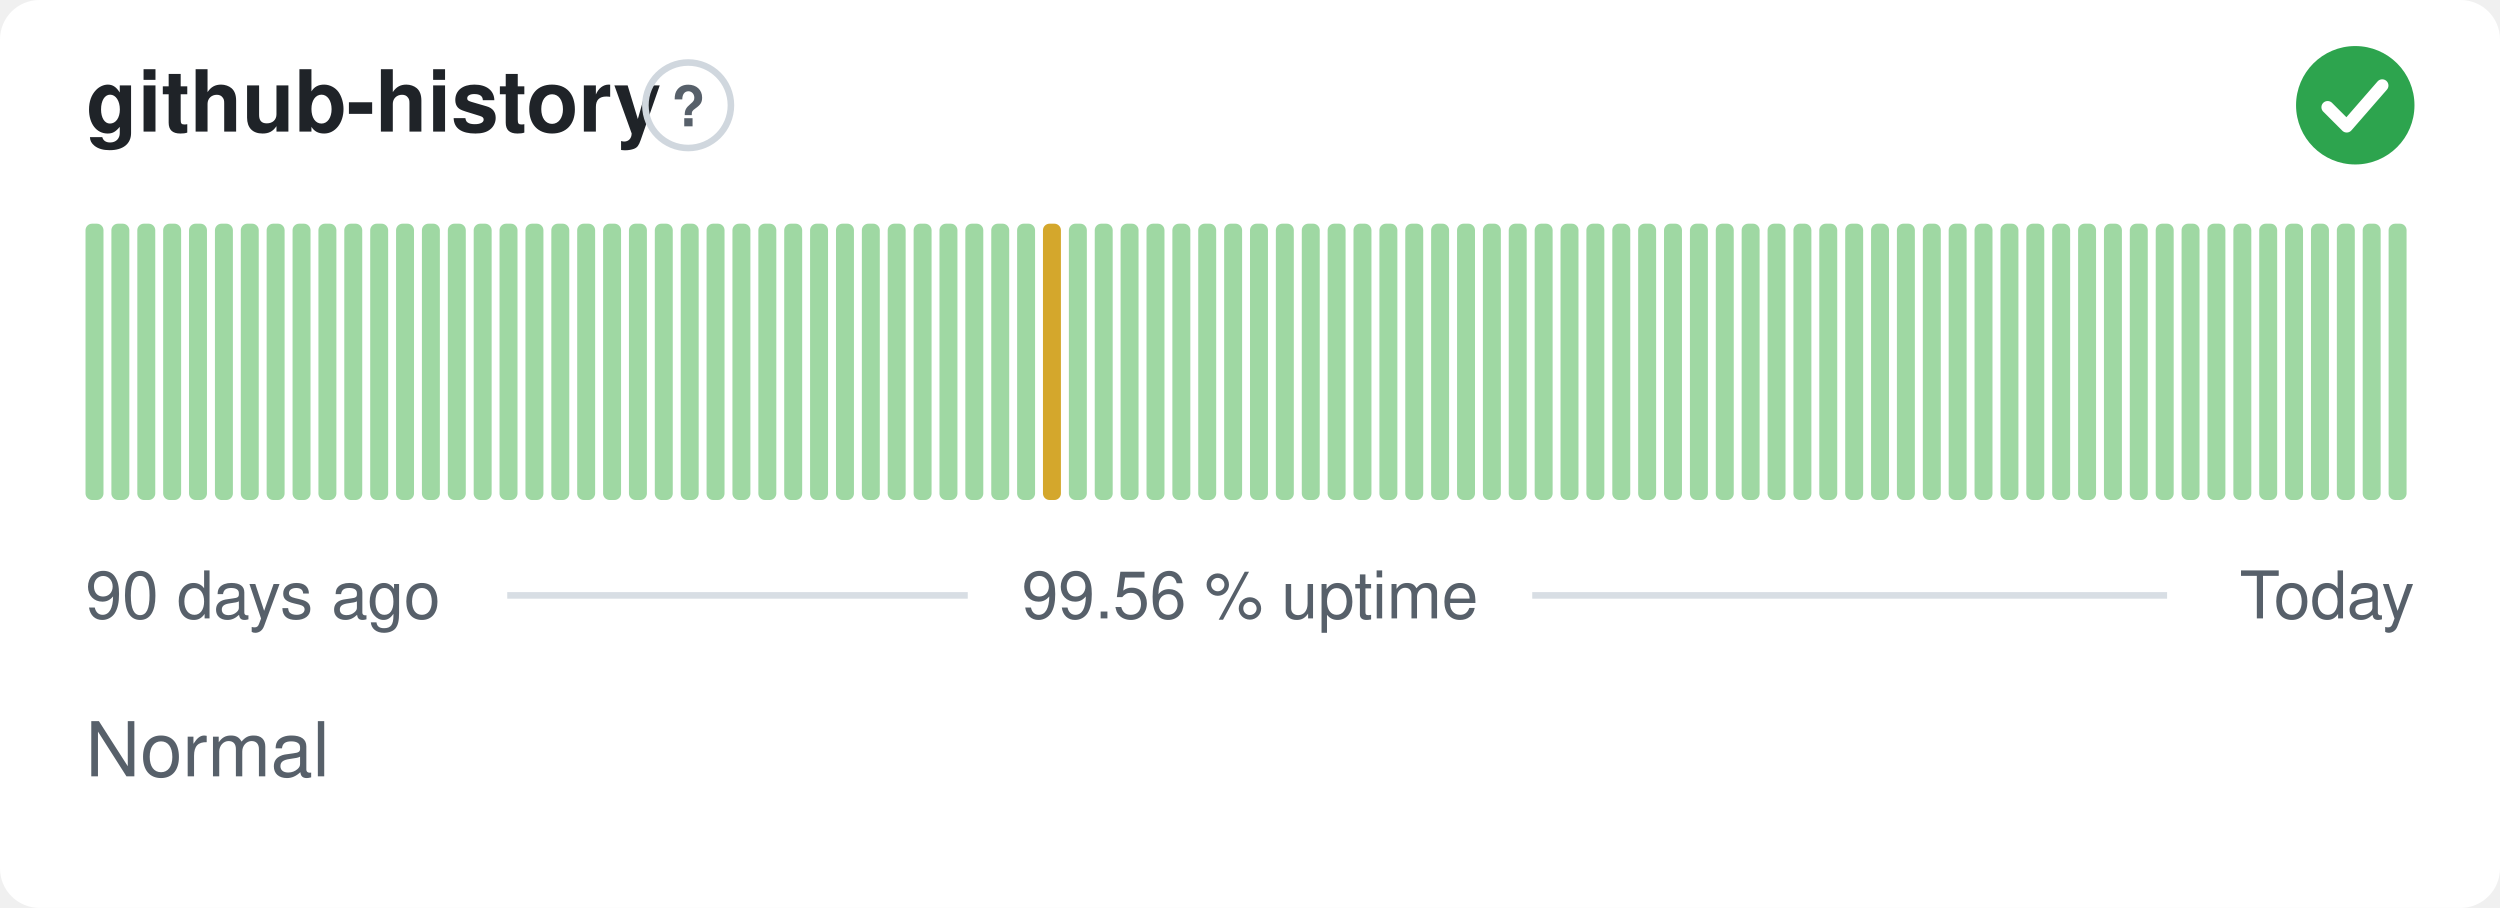
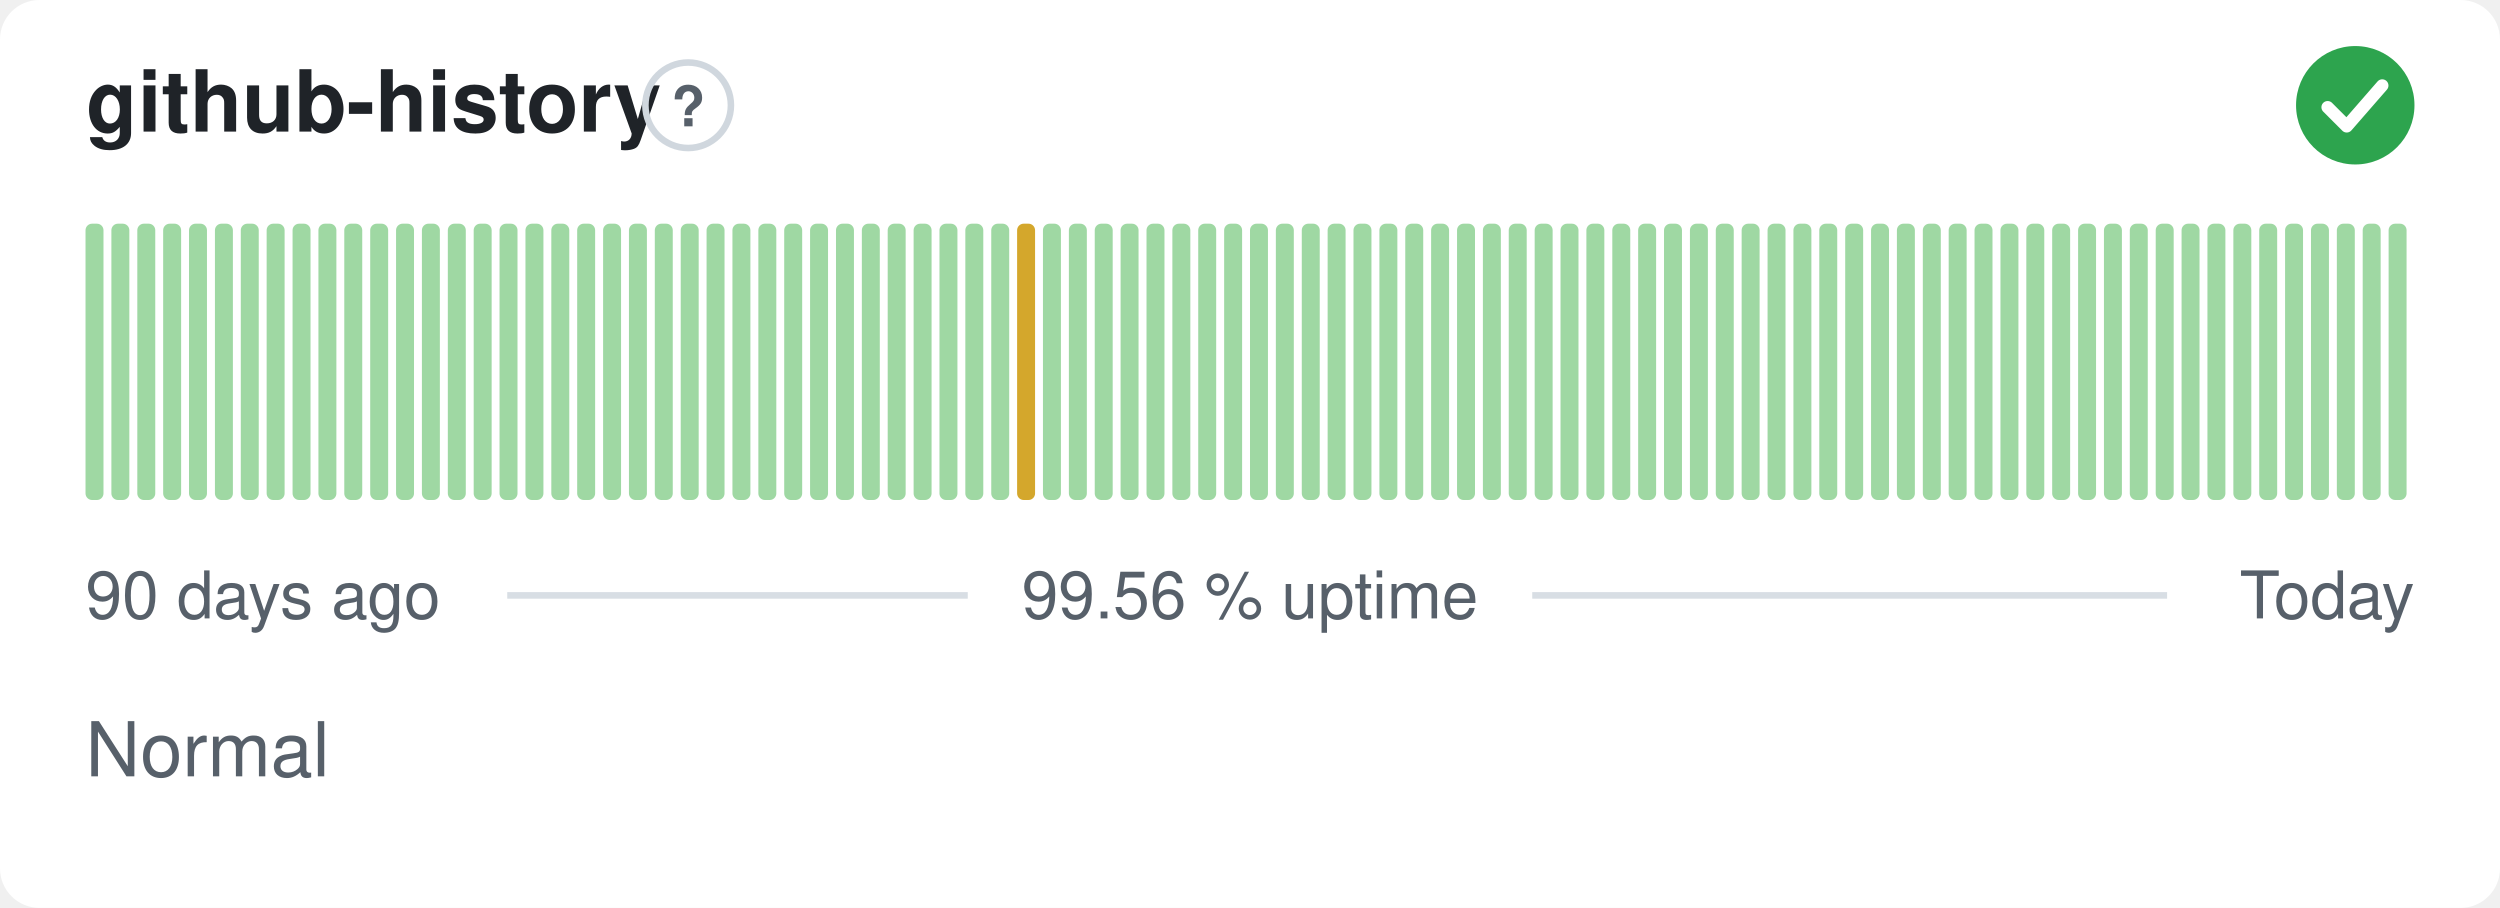
<svg xmlns="http://www.w3.org/2000/svg" width="380" height="138" viewBox="0 0 380 138" role="img" aria-label="github-history: Normal, 99.56 % uptime over the last 90 days" font-family="-apple-system,BlinkMacSystemFont,'Segoe UI',Helvetica,Arial,sans-serif">
  <style>
    @media (prefers-color-scheme: dark) {
      .bg { fill: #0d1117 }
      .title { fill: #e6edf3 }
      .muted { fill: #8b949e }
      .hint { stroke: #30363d }
      .rule { stroke: #30363d }
      .nodata { fill: #21262d }
    }
  </style>
  <rect class="bg" width="380" height="138" rx="6" fill="#ffffff" />
  <text class="title" x="13" y="20" font-size="13" font-weight="600" fill="#1f2328">github-history</text>
  <circle class="hint" cx="104.6" cy="16" r="6.5" fill="none" stroke="#d0d7de" stroke-width="1" />
  <text class="muted" x="104.6" y="19.2" text-anchor="middle" font-size="8.5" font-weight="700" fill="#57606a">?</text>
  <circle cx="358" cy="16" r="9" fill="#2da44e" />
  <path d="M353.80 16.30l2.90 2.90 5.40 -6.20" fill="none" stroke="#fff" stroke-width="1.89" stroke-linecap="round" stroke-linejoin="round" />
  <rect x="13.00" y="34.00" width="2.73" height="42.00" rx="1" fill="#9fd8a3" />
  <rect x="16.93" y="34.00" width="2.73" height="42.00" rx="1" fill="#9fd8a3" />
  <rect x="20.87" y="34.00" width="2.73" height="42.00" rx="1" fill="#9fd8a3" />
  <rect x="24.80" y="34.00" width="2.73" height="42.00" rx="1" fill="#9fd8a3" />
  <rect x="28.73" y="34.00" width="2.73" height="42.00" rx="1" fill="#9fd8a3" />
  <rect x="32.67" y="34.00" width="2.73" height="42.00" rx="1" fill="#9fd8a3" />
  <rect x="36.60" y="34.00" width="2.73" height="42.00" rx="1" fill="#9fd8a3" />
  <rect x="40.53" y="34.00" width="2.73" height="42.00" rx="1" fill="#9fd8a3" />
  <rect x="44.47" y="34.00" width="2.73" height="42.00" rx="1" fill="#9fd8a3" />
  <rect x="48.40" y="34.00" width="2.73" height="42.00" rx="1" fill="#9fd8a3" />
  <rect x="52.33" y="34.00" width="2.73" height="42.00" rx="1" fill="#9fd8a3" />
  <rect x="56.27" y="34.00" width="2.73" height="42.00" rx="1" fill="#9fd8a3" />
  <rect x="60.20" y="34.00" width="2.73" height="42.00" rx="1" fill="#9fd8a3" />
  <rect x="64.13" y="34.00" width="2.73" height="42.00" rx="1" fill="#9fd8a3" />
  <rect x="68.07" y="34.00" width="2.73" height="42.00" rx="1" fill="#9fd8a3" />
  <rect x="72.00" y="34.00" width="2.73" height="42.00" rx="1" fill="#9fd8a3" />
  <rect x="75.93" y="34.00" width="2.73" height="42.00" rx="1" fill="#9fd8a3" />
  <rect x="79.87" y="34.00" width="2.73" height="42.00" rx="1" fill="#9fd8a3" />
  <rect x="83.80" y="34.00" width="2.73" height="42.00" rx="1" fill="#9fd8a3" />
  <rect x="87.73" y="34.00" width="2.73" height="42.00" rx="1" fill="#9fd8a3" />
  <rect x="91.67" y="34.00" width="2.73" height="42.00" rx="1" fill="#9fd8a3" />
  <rect x="95.60" y="34.00" width="2.73" height="42.00" rx="1" fill="#9fd8a3" />
  <rect x="99.53" y="34.00" width="2.73" height="42.00" rx="1" fill="#9fd8a3" />
  <rect x="103.47" y="34.00" width="2.73" height="42.00" rx="1" fill="#9fd8a3" />
  <rect x="107.40" y="34.00" width="2.73" height="42.00" rx="1" fill="#9fd8a3" />
  <rect x="111.33" y="34.00" width="2.73" height="42.00" rx="1" fill="#9fd8a3" />
  <rect x="115.27" y="34.00" width="2.73" height="42.00" rx="1" fill="#9fd8a3" />
  <rect x="119.20" y="34.00" width="2.73" height="42.00" rx="1" fill="#9fd8a3" />
  <rect x="123.13" y="34.00" width="2.73" height="42.00" rx="1" fill="#9fd8a3" />
  <rect x="127.07" y="34.00" width="2.73" height="42.00" rx="1" fill="#9fd8a3" />
  <rect x="131.00" y="34.00" width="2.73" height="42.00" rx="1" fill="#9fd8a3" />
  <rect x="134.93" y="34.00" width="2.73" height="42.00" rx="1" fill="#9fd8a3" />
  <rect x="138.87" y="34.00" width="2.73" height="42.00" rx="1" fill="#9fd8a3" />
  <rect x="142.80" y="34.00" width="2.73" height="42.00" rx="1" fill="#9fd8a3" />
  <rect x="146.73" y="34.00" width="2.73" height="42.00" rx="1" fill="#9fd8a3" />
  <rect x="150.67" y="34.00" width="2.73" height="42.00" rx="1" fill="#9fd8a3" />
-   <rect x="154.60" y="34.00" width="2.73" height="42.00" rx="1" fill="#9fd8a3" />
-   <rect x="158.53" y="34.00" width="2.73" height="42.00" rx="1" fill="#d4a72c" />
+   <rect x="154.60" y="34.00" width="2.73" height="42.00" rx="1" fill="#d4a72c" />
+   <rect x="158.53" y="34.00" width="2.73" height="42.00" rx="1" fill="#9fd8a3" />
  <rect x="162.47" y="34.00" width="2.73" height="42.00" rx="1" fill="#9fd8a3" />
  <rect x="166.40" y="34.00" width="2.73" height="42.00" rx="1" fill="#9fd8a3" />
  <rect x="170.33" y="34.00" width="2.73" height="42.00" rx="1" fill="#9fd8a3" />
  <rect x="174.27" y="34.00" width="2.73" height="42.00" rx="1" fill="#9fd8a3" />
  <rect x="178.20" y="34.00" width="2.73" height="42.00" rx="1" fill="#9fd8a3" />
  <rect x="182.13" y="34.00" width="2.73" height="42.00" rx="1" fill="#9fd8a3" />
  <rect x="186.07" y="34.00" width="2.73" height="42.00" rx="1" fill="#9fd8a3" />
  <rect x="190.00" y="34.00" width="2.73" height="42.00" rx="1" fill="#9fd8a3" />
  <rect x="193.93" y="34.00" width="2.73" height="42.00" rx="1" fill="#9fd8a3" />
  <rect x="197.87" y="34.00" width="2.73" height="42.00" rx="1" fill="#9fd8a3" />
  <rect x="201.80" y="34.00" width="2.73" height="42.00" rx="1" fill="#9fd8a3" />
  <rect x="205.73" y="34.00" width="2.73" height="42.00" rx="1" fill="#9fd8a3" />
  <rect x="209.67" y="34.00" width="2.73" height="42.00" rx="1" fill="#9fd8a3" />
  <rect x="213.60" y="34.00" width="2.73" height="42.00" rx="1" fill="#9fd8a3" />
  <rect x="217.53" y="34.00" width="2.73" height="42.00" rx="1" fill="#9fd8a3" />
  <rect x="221.47" y="34.00" width="2.73" height="42.00" rx="1" fill="#9fd8a3" />
  <rect x="225.40" y="34.00" width="2.73" height="42.00" rx="1" fill="#9fd8a3" />
  <rect x="229.33" y="34.00" width="2.73" height="42.00" rx="1" fill="#9fd8a3" />
  <rect x="233.27" y="34.00" width="2.73" height="42.00" rx="1" fill="#9fd8a3" />
  <rect x="237.20" y="34.00" width="2.73" height="42.00" rx="1" fill="#9fd8a3" />
  <rect x="241.13" y="34.00" width="2.73" height="42.00" rx="1" fill="#9fd8a3" />
  <rect x="245.07" y="34.00" width="2.73" height="42.00" rx="1" fill="#9fd8a3" />
  <rect x="249.00" y="34.00" width="2.73" height="42.00" rx="1" fill="#9fd8a3" />
  <rect x="252.93" y="34.00" width="2.73" height="42.00" rx="1" fill="#9fd8a3" />
  <rect x="256.87" y="34.00" width="2.73" height="42.00" rx="1" fill="#9fd8a3" />
  <rect x="260.80" y="34.00" width="2.73" height="42.00" rx="1" fill="#9fd8a3" />
  <rect x="264.73" y="34.00" width="2.73" height="42.00" rx="1" fill="#9fd8a3" />
  <rect x="268.67" y="34.00" width="2.73" height="42.00" rx="1" fill="#9fd8a3" />
  <rect x="272.60" y="34.00" width="2.73" height="42.00" rx="1" fill="#9fd8a3" />
  <rect x="276.53" y="34.00" width="2.73" height="42.00" rx="1" fill="#9fd8a3" />
  <rect x="280.47" y="34.00" width="2.73" height="42.00" rx="1" fill="#9fd8a3" />
  <rect x="284.40" y="34.00" width="2.73" height="42.00" rx="1" fill="#9fd8a3" />
  <rect x="288.33" y="34.00" width="2.73" height="42.00" rx="1" fill="#9fd8a3" />
  <rect x="292.27" y="34.00" width="2.73" height="42.00" rx="1" fill="#9fd8a3" />
  <rect x="296.20" y="34.00" width="2.73" height="42.00" rx="1" fill="#9fd8a3" />
  <rect x="300.13" y="34.00" width="2.73" height="42.00" rx="1" fill="#9fd8a3" />
  <rect x="304.07" y="34.00" width="2.73" height="42.00" rx="1" fill="#9fd8a3" />
  <rect x="308.00" y="34.00" width="2.73" height="42.00" rx="1" fill="#9fd8a3" />
  <rect x="311.93" y="34.00" width="2.73" height="42.00" rx="1" fill="#9fd8a3" />
  <rect x="315.87" y="34.00" width="2.73" height="42.00" rx="1" fill="#9fd8a3" />
  <rect x="319.80" y="34.00" width="2.73" height="42.00" rx="1" fill="#9fd8a3" />
  <rect x="323.73" y="34.00" width="2.73" height="42.00" rx="1" fill="#9fd8a3" />
  <rect x="327.67" y="34.00" width="2.73" height="42.00" rx="1" fill="#9fd8a3" />
  <rect x="331.60" y="34.00" width="2.73" height="42.00" rx="1" fill="#9fd8a3" />
  <rect x="335.53" y="34.00" width="2.73" height="42.00" rx="1" fill="#9fd8a3" />
  <rect x="339.47" y="34.00" width="2.73" height="42.00" rx="1" fill="#9fd8a3" />
  <rect x="343.40" y="34.00" width="2.73" height="42.00" rx="1" fill="#9fd8a3" />
  <rect x="347.33" y="34.00" width="2.73" height="42.00" rx="1" fill="#9fd8a3" />
  <rect x="351.27" y="34.00" width="2.73" height="42.00" rx="1" fill="#9fd8a3" />
  <rect x="355.20" y="34.00" width="2.73" height="42.00" rx="1" fill="#9fd8a3" />
  <rect x="359.13" y="34.00" width="2.73" height="42.00" rx="1" fill="#9fd8a3" />
  <rect x="363.07" y="34.00" width="2.73" height="42.00" rx="1" fill="#9fd8a3" />
  <text class="muted" x="13" y="94" font-size="10" fill="#57606a">90 days ago</text>
  <text class="muted" x="190" y="94" text-anchor="middle" font-size="10" fill="#57606a">99.56 % uptime</text>
  <text class="muted" x="367" y="94" text-anchor="end" font-size="10" fill="#57606a">Today</text>
  <line class="rule" x1="77.1" y1="90.5" x2="147.1" y2="90.5" stroke="#d8dee4" stroke-width="1" />
  <line class="rule" x1="232.9" y1="90.5" x2="329.4" y2="90.5" stroke="#d8dee4" stroke-width="1" />
  <text class="muted" x="13" y="118" font-size="11.5" fill="#57606a">Normal</text>
</svg>
